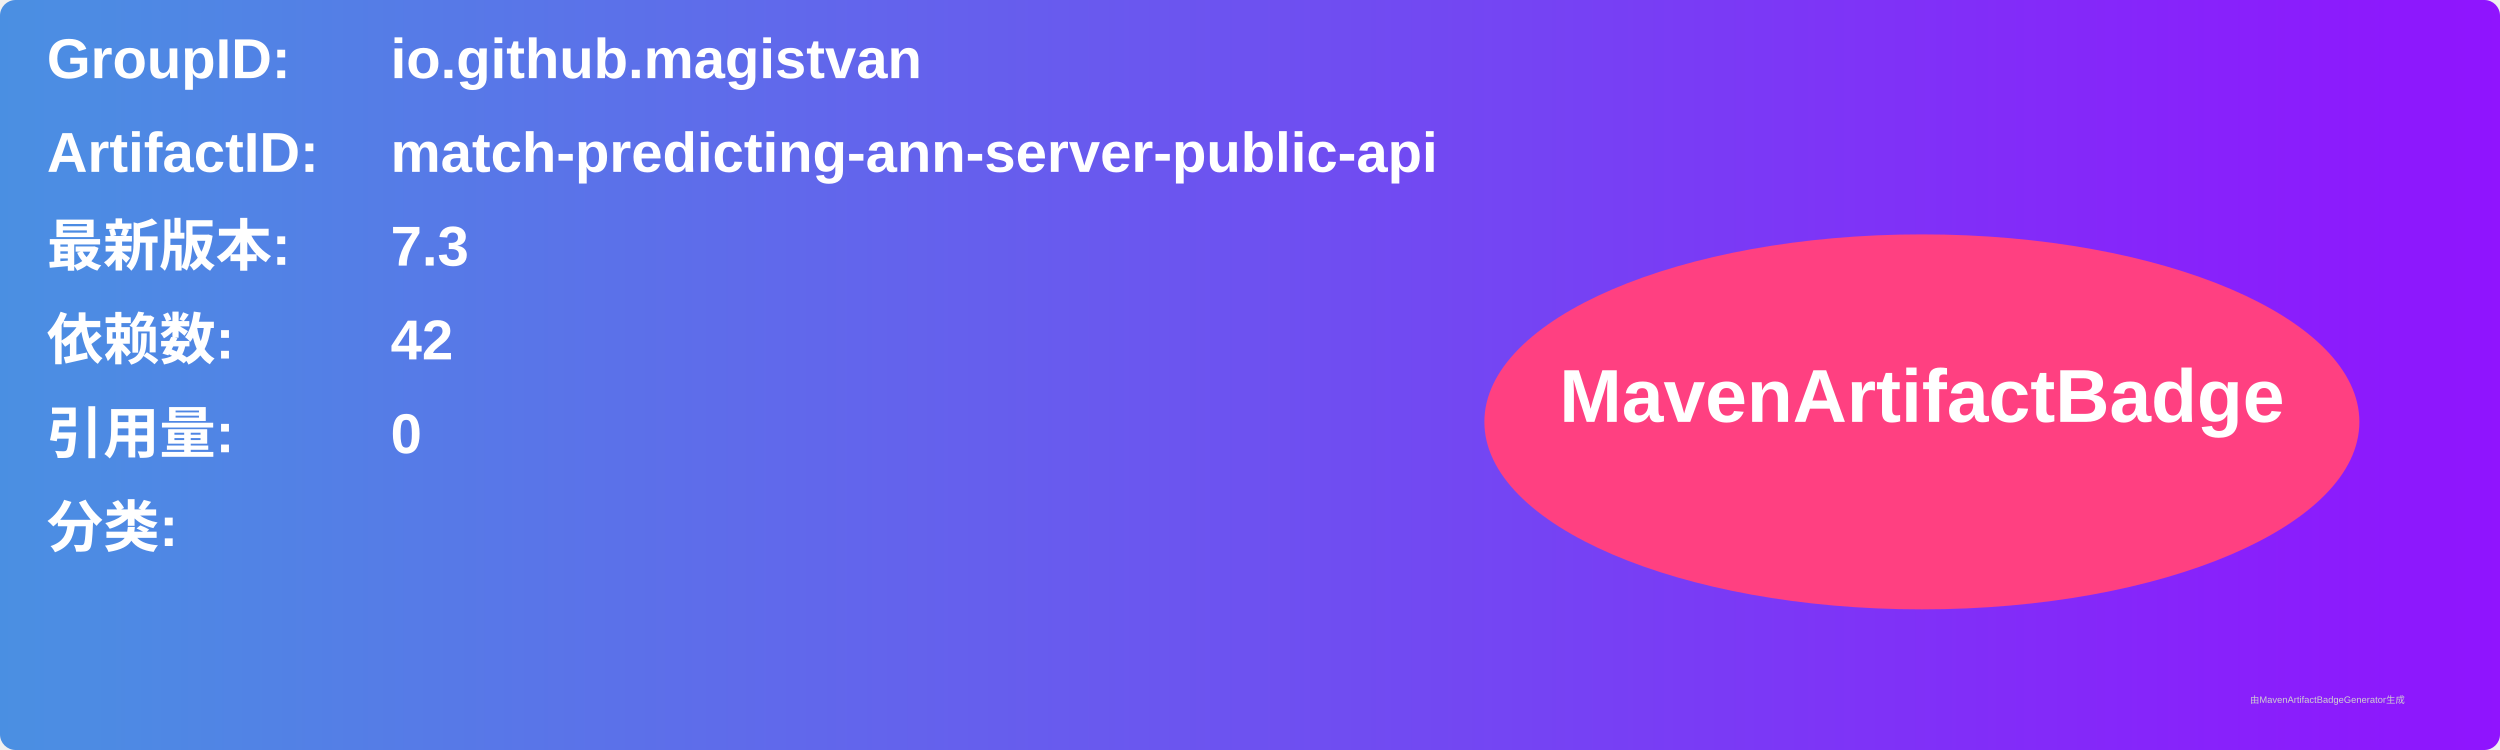
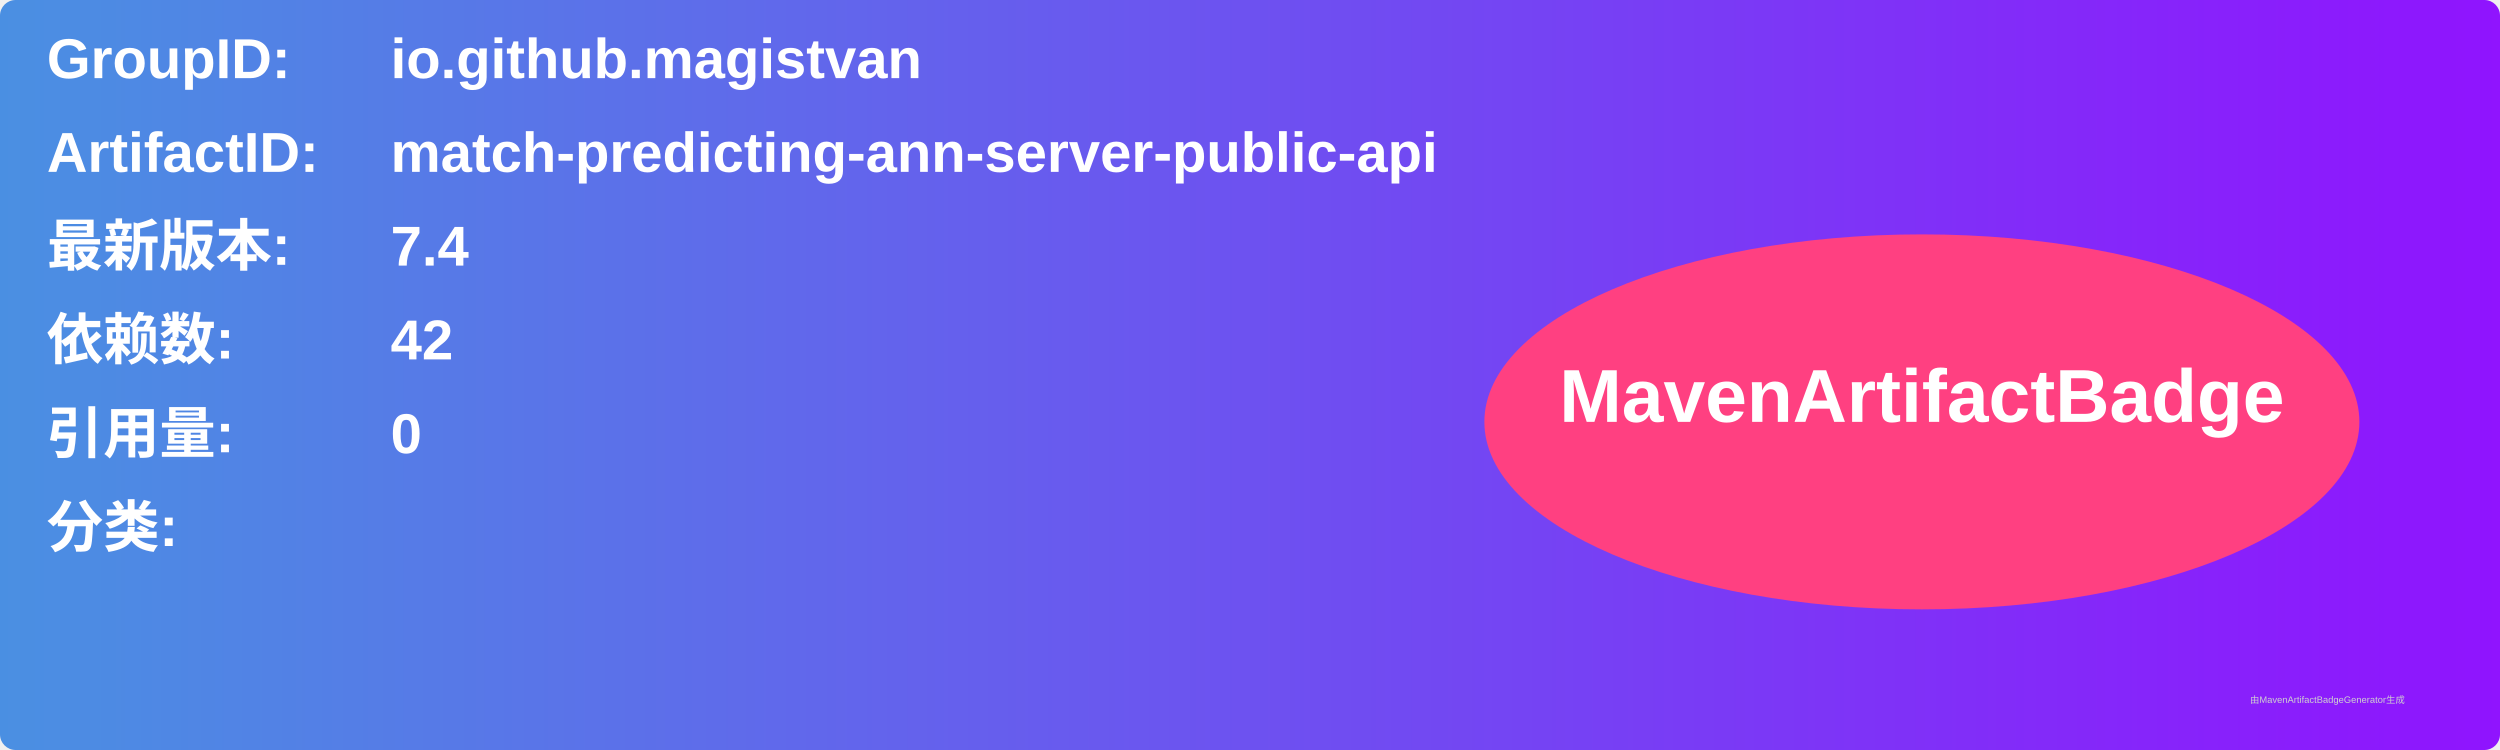
<svg xmlns="http://www.w3.org/2000/svg" width="800" height="240" viewBox="0 0 800 240">
  <linearGradient id="grad" x1="0%" y1="0%" x2="100%" y2="0%">
    <stop offset="0%" stop-color="#4a90e2" />
    <stop offset="100%" stop-color="#9013fe" />
  </linearGradient>
  <rect width="100%" height="100%" rx="5" ry="5" fill="url(#grad)" />
  <g transform="translate(15, 15)">
    <text x="0" y="10" font-family="Arial" font-size="18" fill="white" font-weight="bold" width="260">GroupID:</text>
    <text x="110" y="10" font-family="Arial" font-size="18" fill="white" font-weight="bold" width="460">io.github.magistvan</text>
    <text x="0" y="40" font-family="Arial" font-size="18" fill="white" font-weight="bold" width="260">ArtifactID:</text>
    <text x="110" y="40" font-family="Arial" font-size="18" fill="white" font-weight="bold" width="460">match-predicting-ann-server-public-api</text>
    <text x="0" y="70" font-family="Arial" font-size="18" fill="white" font-weight="bold">最新版本:</text>
    <text x="110" y="70" font-family="Arial" font-size="18" fill="white" font-weight="bold">
-       <tspan font-weight="bold">7.3</tspan>
+       <tspan font-weight="bold">7.4</tspan>
    </text>
    <text x="0" y="100" font-family="Arial" font-size="18" fill="white" font-weight="bold">依赖数: </text>
    <text x="110" y="100" font-family="Arial" font-size="18" fill="white">
      <tspan font-weight="bold">42</tspan>
    </text>
    <text x="0" y="130" font-family="Arial" font-size="18" fill="white" font-weight="bold">引用量: </text>
    <text x="110" y="130" font-family="Arial" font-size="18" fill="white">
      <tspan font-weight="bold">0</tspan>
    </text>
    <text x="0" y="160" font-family="Arial" font-size="18" fill="white" font-weight="bold">分类:</text>
    <text x="10" y="190" font-family="Arial" font-size="10" fill="white">
      <tspan font-weight="bold" />
    </text>
    <ellipse cx="600" cy="120" rx="140" ry="60" fill="#ff4081" />
    <text x="600" y="120" text-anchor="middle" font-family="Arial" font-size="24" fill="white" font-weight="bold">MavenArtifactBadge</text>
  </g>
  <text x="720" y="225" font-family="Arial" font-size="3" fill="#d0d0d0">由MavenArtifactBadgeGenerator生成</text>
</svg>
